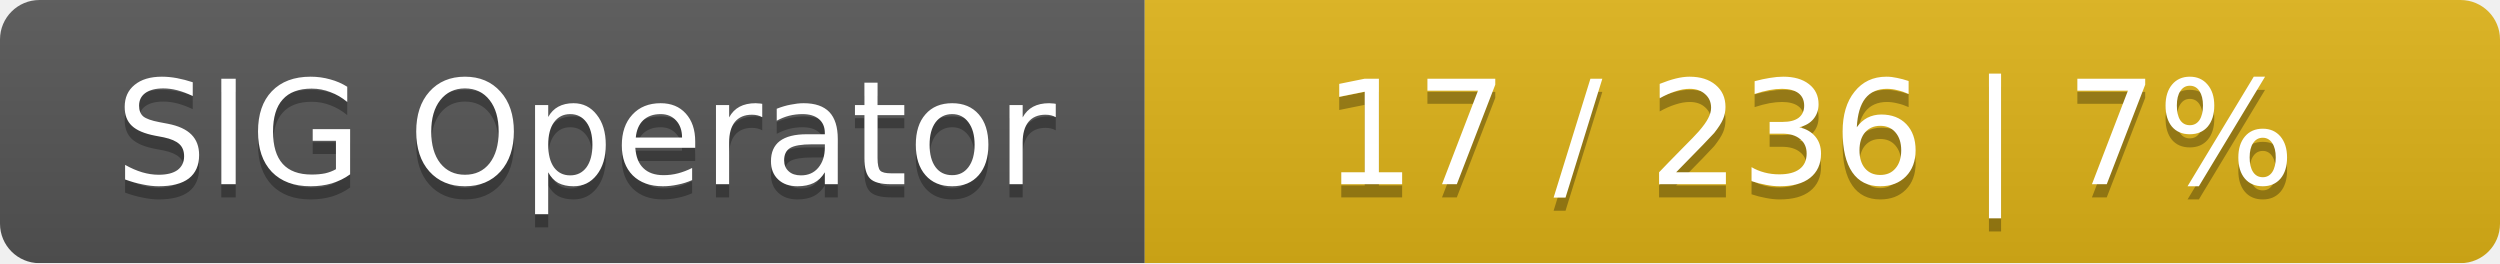
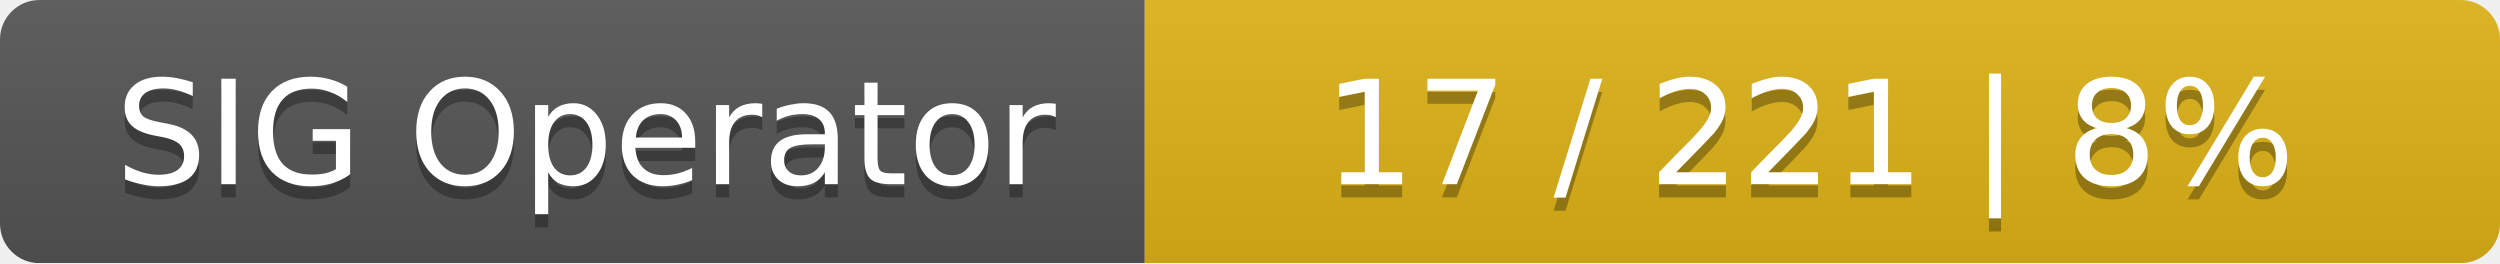
<svg xmlns="http://www.w3.org/2000/svg" width="190" height="20">
  <linearGradient id="smooth" x2="0" y2="100%">
    <stop offset="0" stop-color="#bbb" stop-opacity=".1" />
    <stop offset="1" stop-opacity=".1" />
  </linearGradient>
  <mask id="round">
    <rect width="190" height="20" rx="3" fill="#fff" />
  </mask>
  <g mask="url(#round)">
    <rect width="87" height="20" fill="#555" />
    <rect x="87" width="103" height="20" fill="#dfb317" />
    <rect width="190" height="20" fill="url(#smooth)" />
  </g>
  <g fill="#fff" text-anchor="middle" font-family="DejaVu Sans,Verdana,Geneva,sans-serif" font-size="11">
    <text x="44.5" y="15" fill="#010101" fill-opacity=".3">SIG Operator</text>
    <text x="44.5" y="14">SIG Operator</text>
-     <text x="137.5" y="15" fill="#010101" fill-opacity=".3">17 / 236    |    7%</text>
-     <text x="137.5" y="14">17 / 236    |    7%</text>
+     <text x="137.5" y="15" fill="#010101" fill-opacity=".3">17 / 221    |    8%</text>
+     <text x="137.5" y="14">17 / 221    |    8%</text>
  </g>
</svg>
